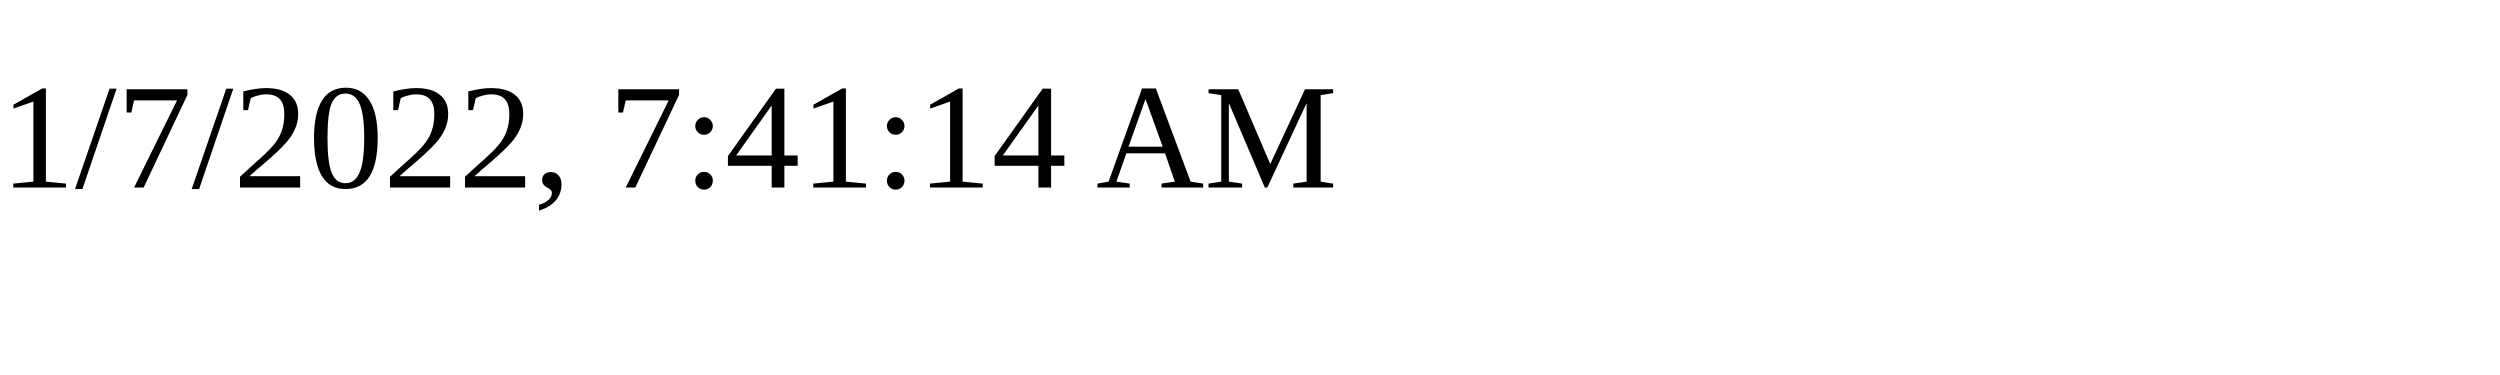
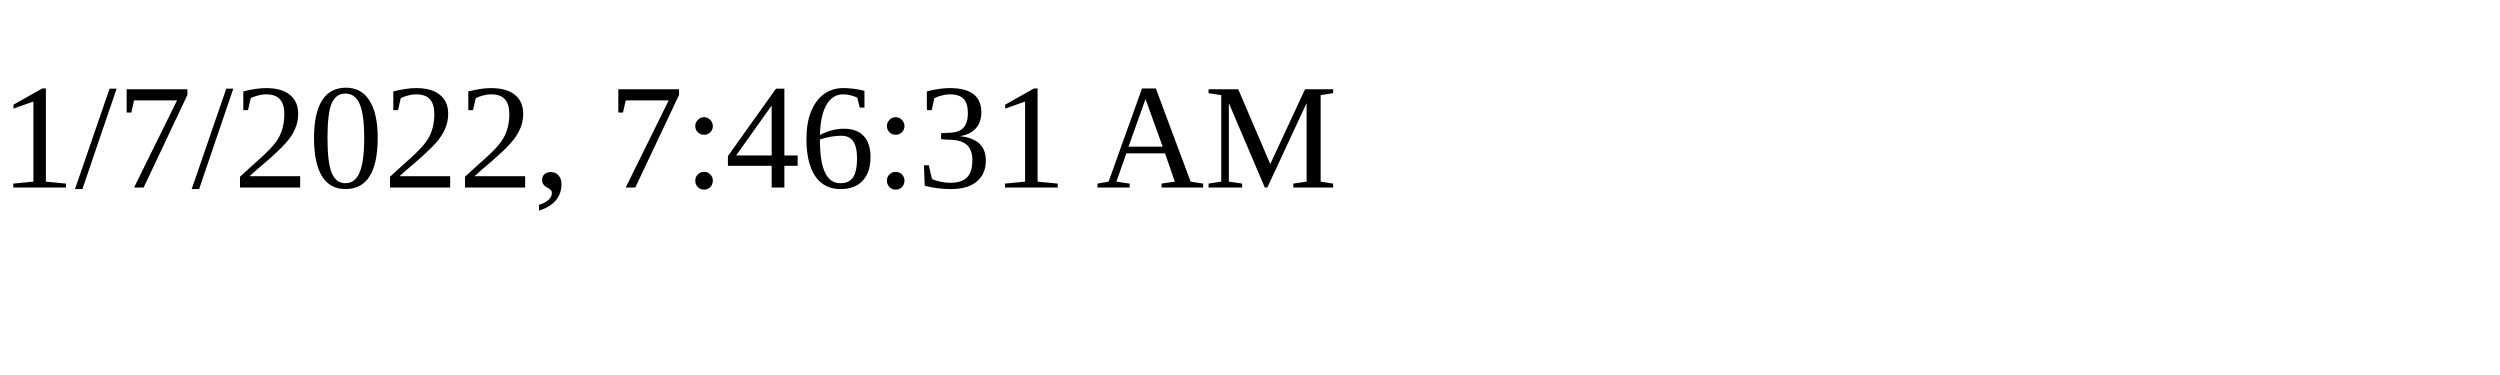
<svg xmlns="http://www.w3.org/2000/svg" height="30" width="200">
-   <text x="0" y="15">1/7/2022, 7:41:14 AM</text>
+   <text x="0" y="15">1/7/2022, 7:46:31 AM</text>
</svg>
